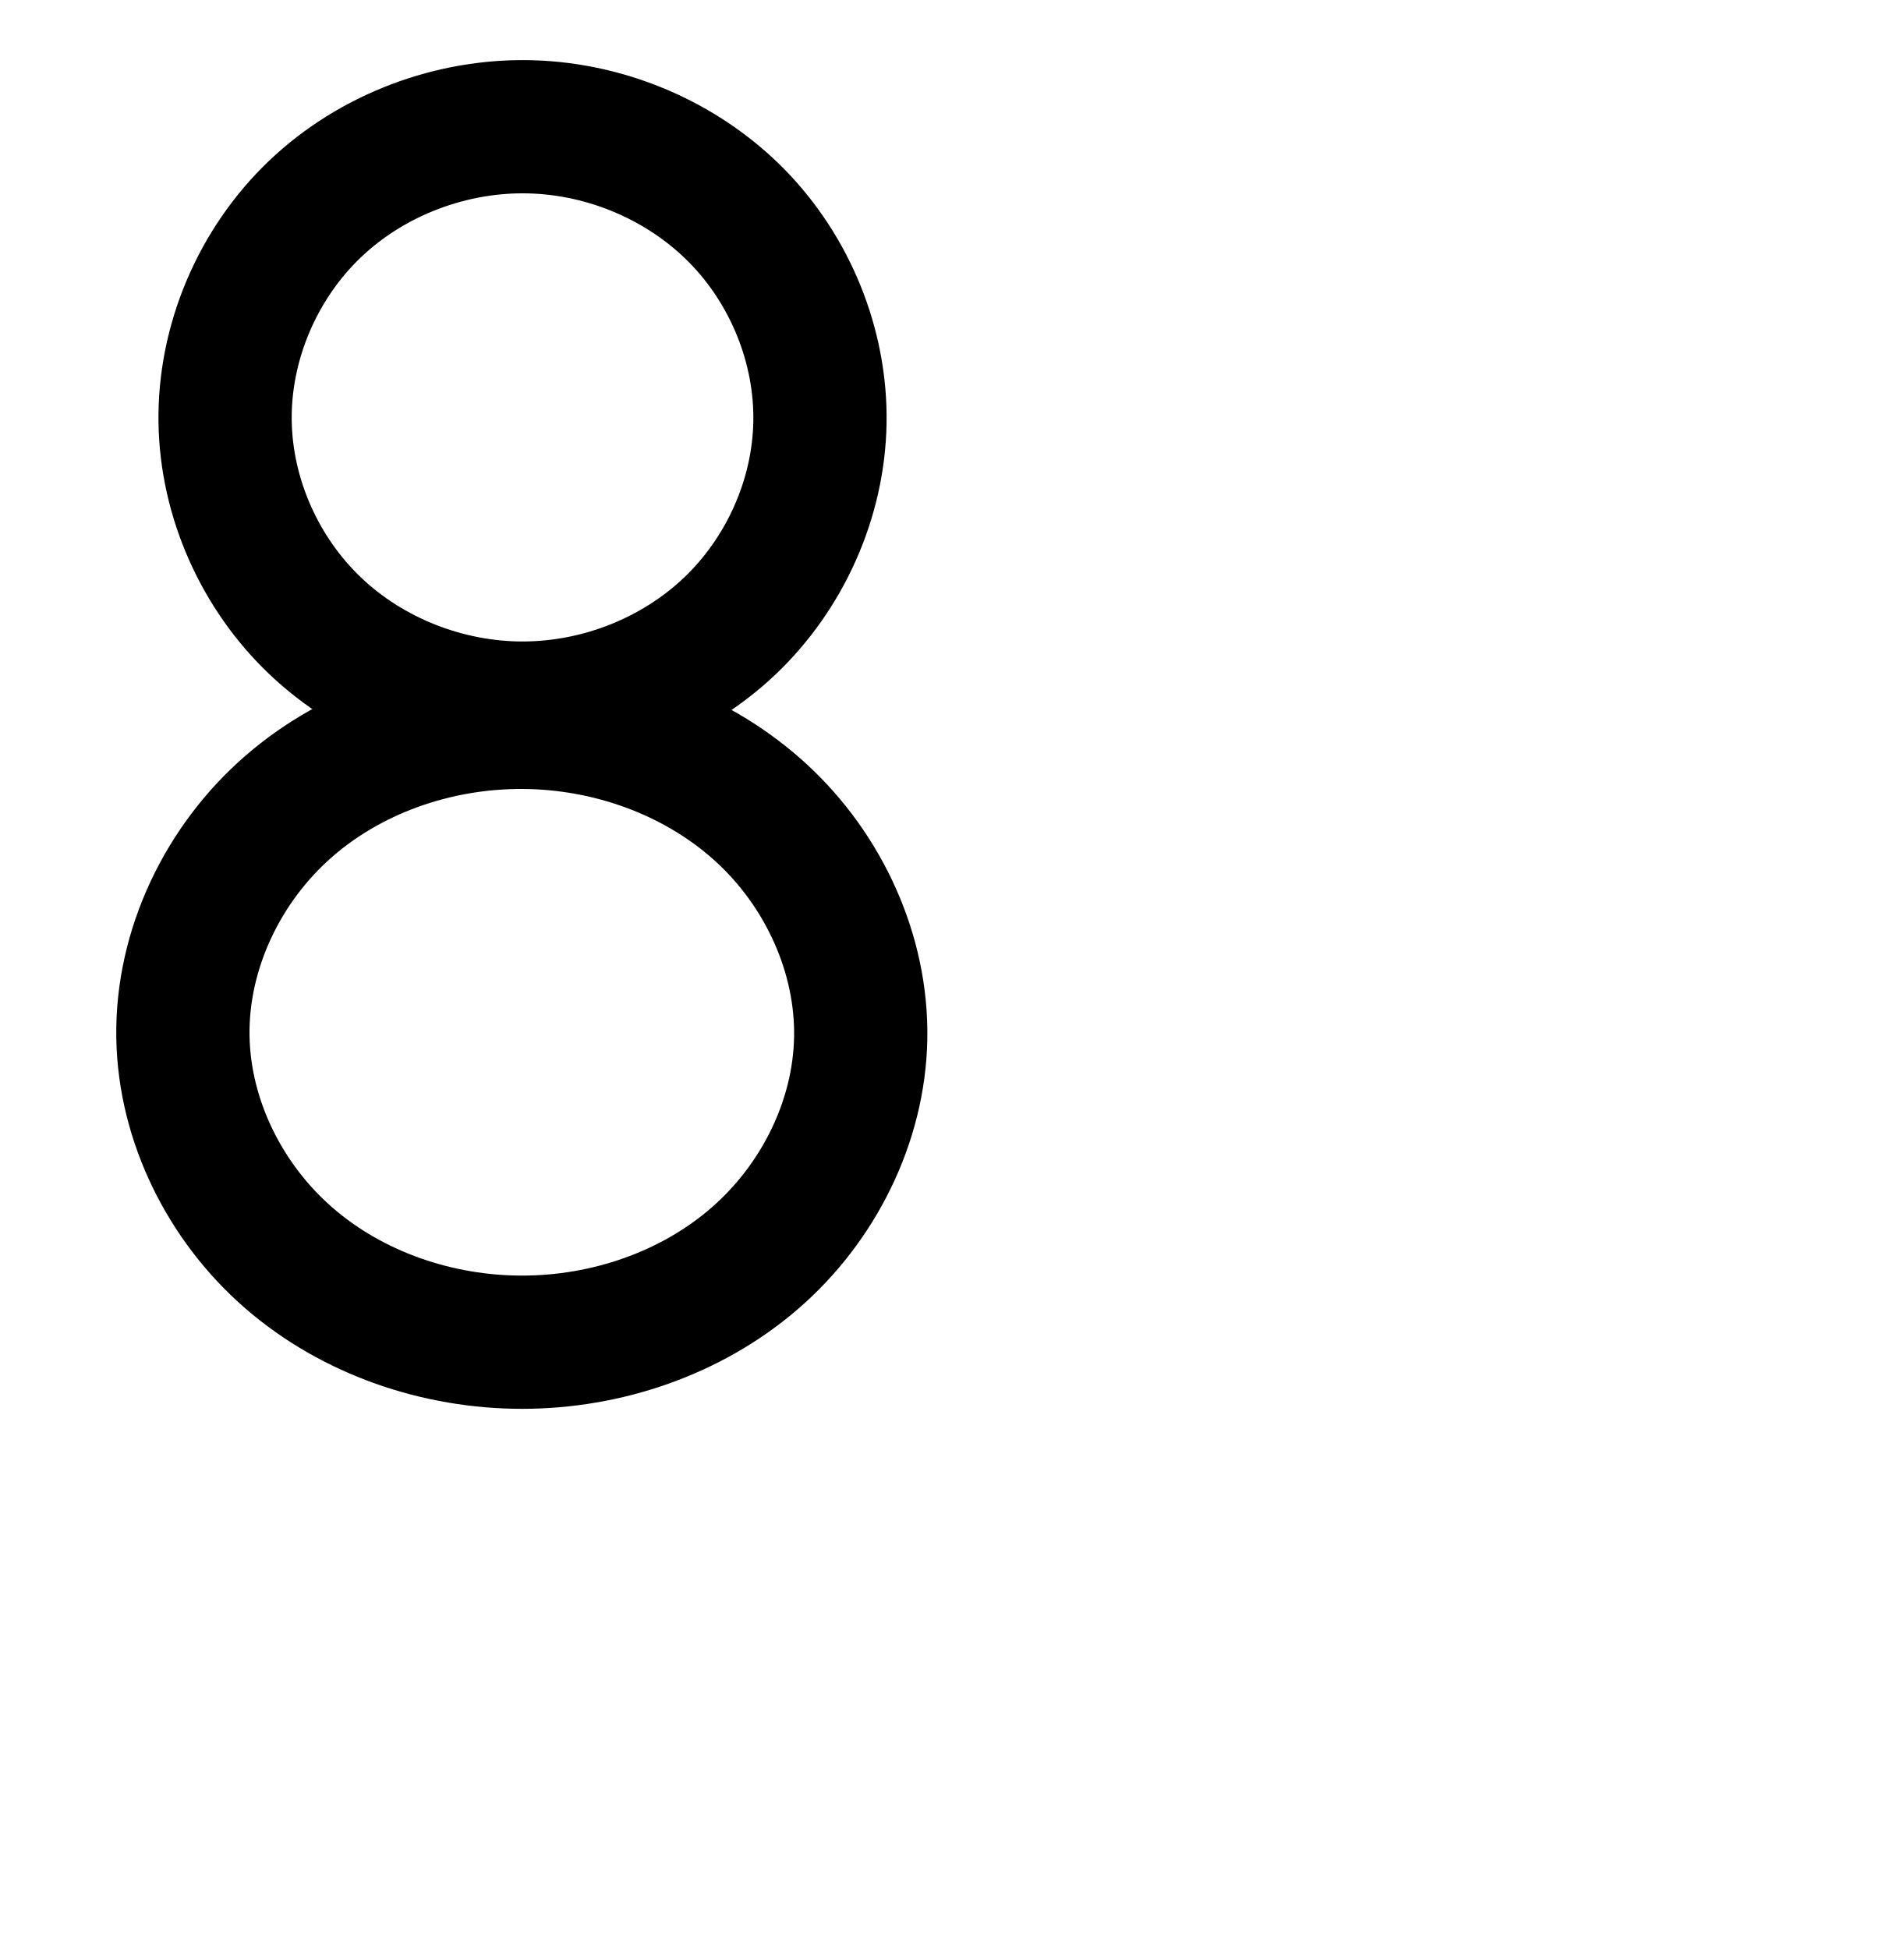
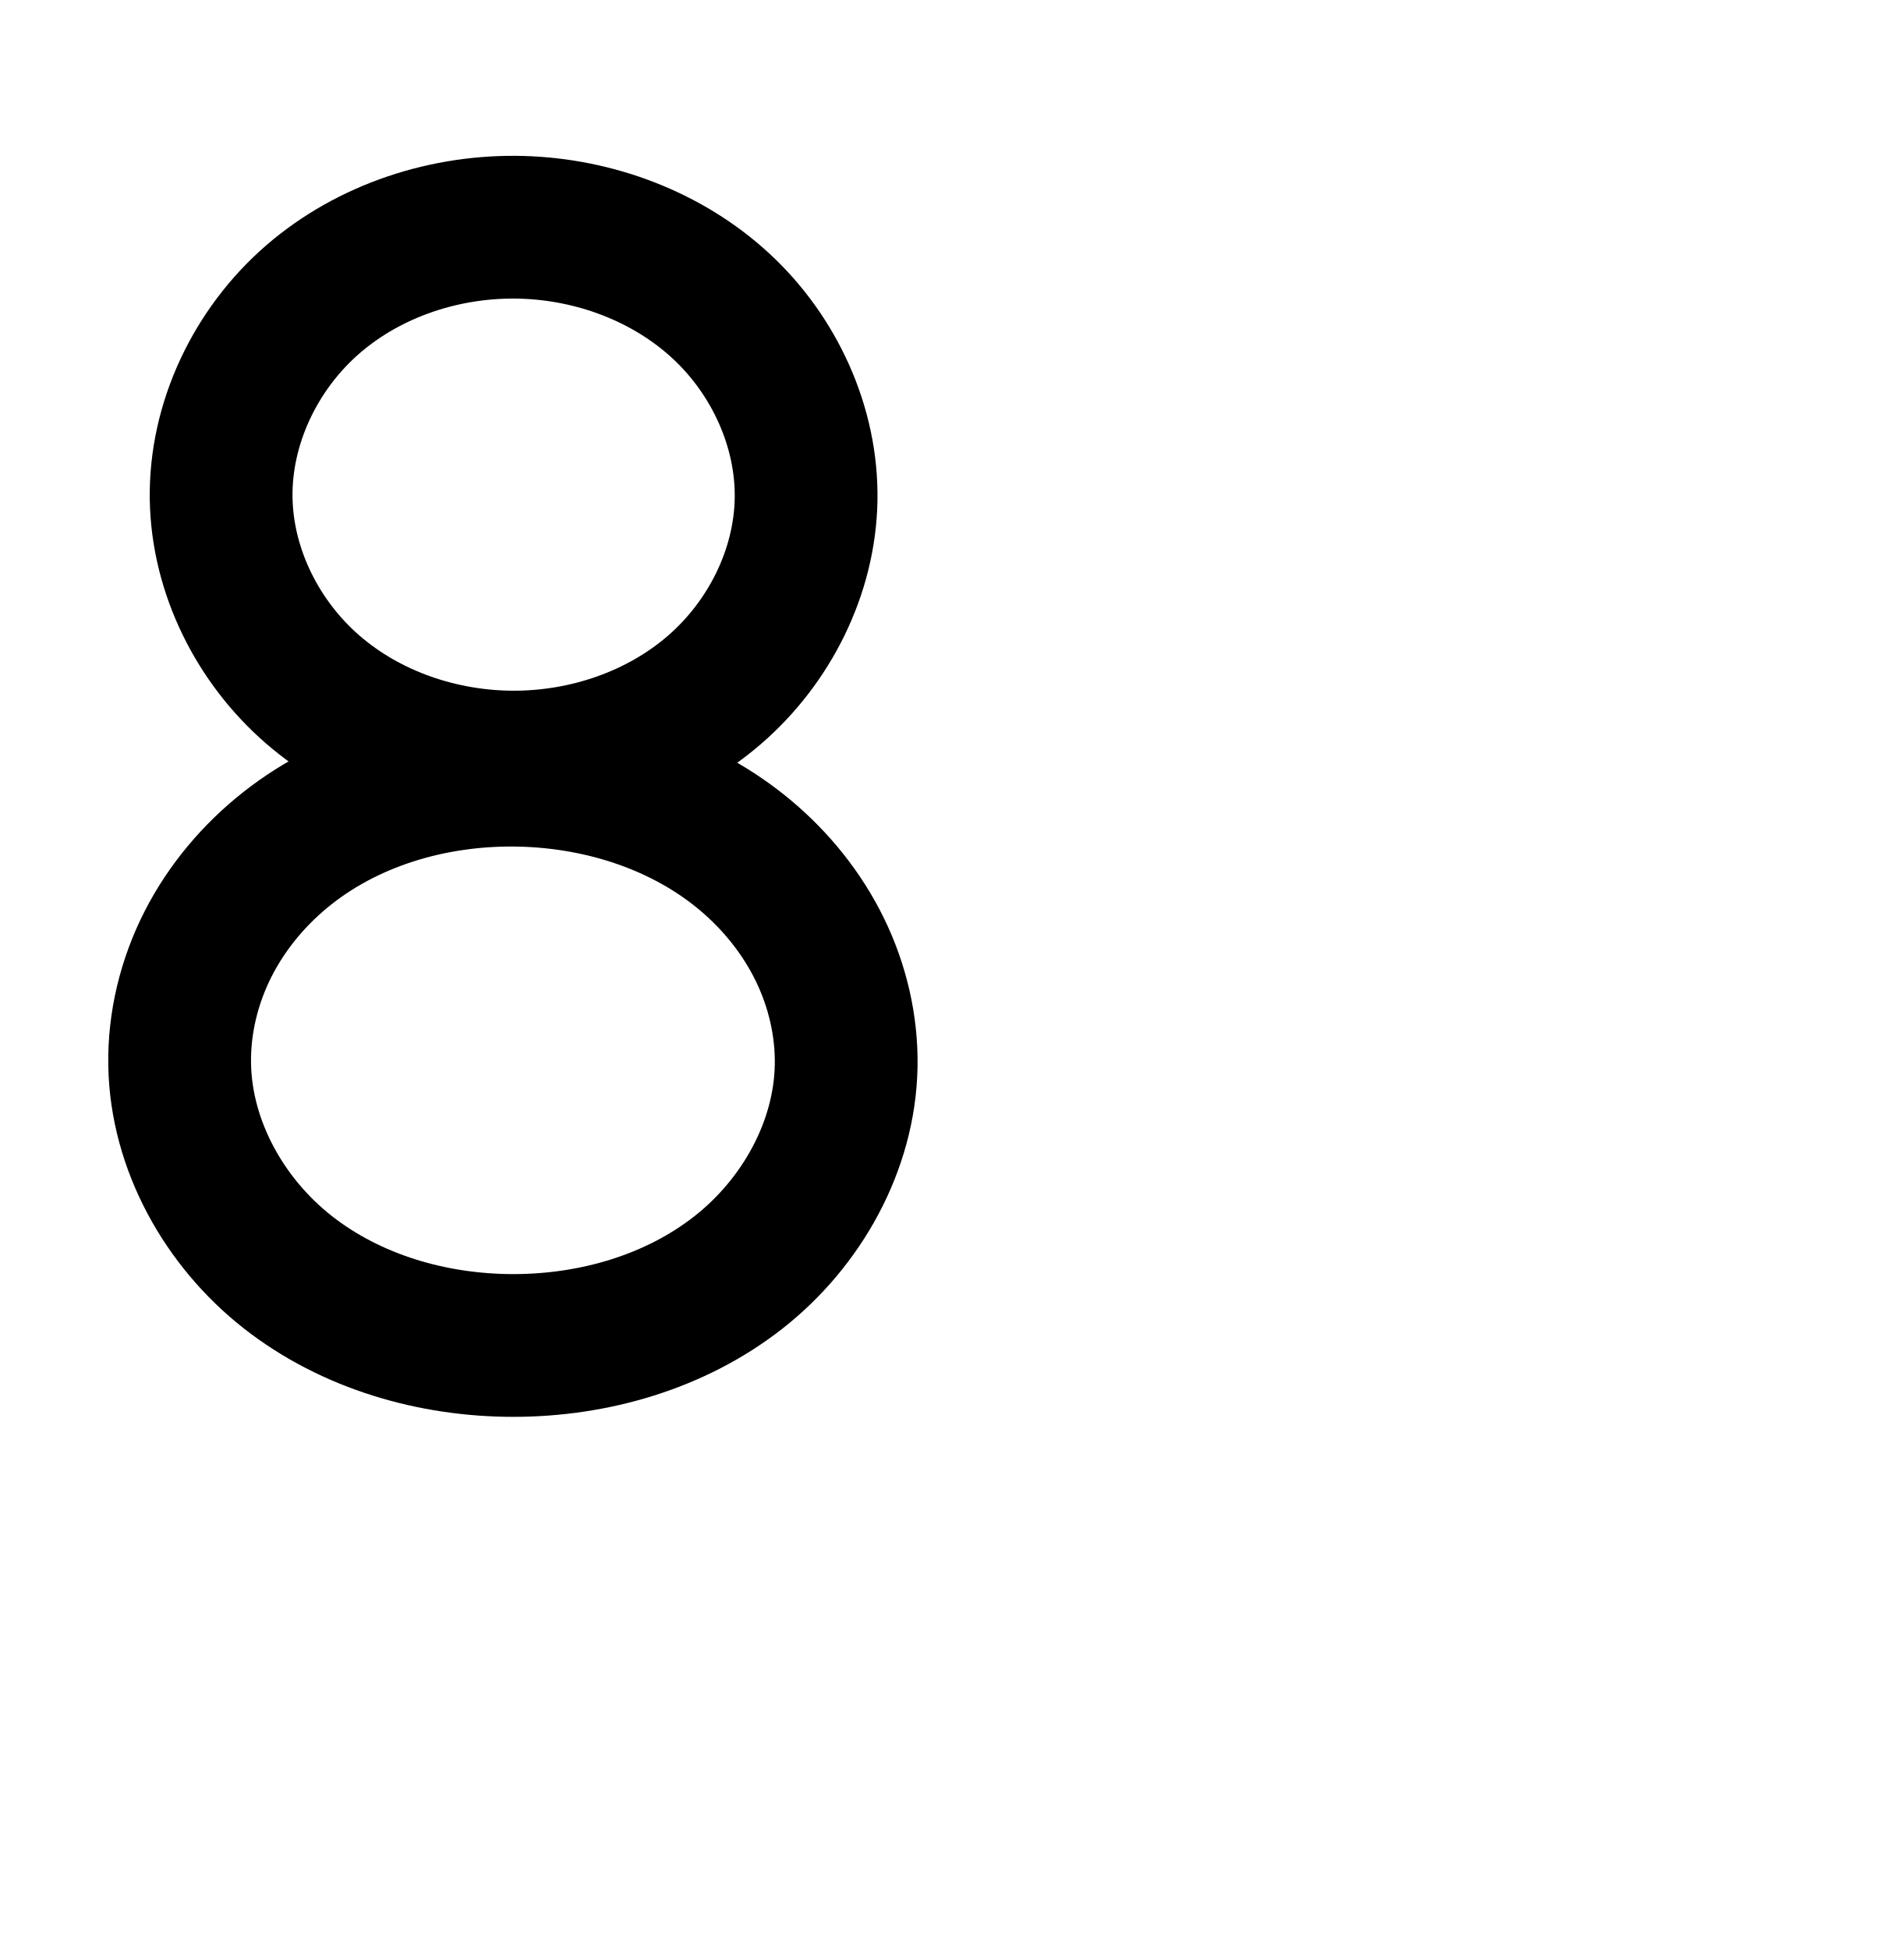
<svg xmlns="http://www.w3.org/2000/svg" width="2000" height="2048" id="svg2992" version="1.1">
  <defs id="defs5498">
    </defs>
  <g id="layer1" transform="translate(0,1048)">
-     <path style="fill:none;fill-rule:evenodd;stroke:#000000;stroke-width:140;stroke-linecap:round;stroke-linejoin:round;stroke-miterlimit:4;stroke-dasharray:none;stroke-opacity:1" d="m 558.183,-914.715 c 80.284,2.354 159.443,36.168 215.797,93.399 56.354,57.231 89.019,137.404 87.509,217.709 -1.501,79.837 -36.732,158.282 -94.591,213.314 -57.859,55.032 -137.469,86.224 -217.32,86.353 -80.216,0.129 -160.283,-31.101 -218.402,-86.389 -58.12,-55.288 -93.401,-134.192 -94.659,-214.399 -1.304,-83.206 34.152,-166.092 94.364,-223.533 60.212,-57.441 144.121,-88.893 227.301,-86.454 z" id="path10891" />
-     <path style="fill:none;fill-rule:evenodd;stroke:#000000;stroke-width:140;stroke-linecap:round;stroke-linejoin:round;stroke-miterlimit:4;stroke-dasharray:none;stroke-opacity:1" d="m 558.709,-288.812 c 88.524,2.576 176.742,35.561 241.811,95.637 65.069,60.076 105.408,147.518 103.793,236.065 -1.61,88.24 -44.796,173.865 -111.569,231.574 -66.773,57.709 -155.584,87.841 -243.839,87.93 -88.623,0.09 -177.858,-30.117 -244.899,-88.079 -67.041,-57.962 -110.329,-144.009 -111.819,-232.619 -1.547,-91.95 42.124,-182.538 111.621,-242.765 69.497,-60.227 162.978,-90.417 254.902,-87.742 z" id="path10891-7" />
-     <path style="color:#000000;font-style:normal;font-variant:normal;font-weight:normal;font-stretch:normal;font-size:medium;line-height:normal;font-family:sans-serif;text-indent:0;text-align:start;text-decoration:none;text-decoration-line:none;text-decoration-style:solid;text-decoration-color:#000000;letter-spacing:normal;word-spacing:normal;text-transform:none;direction:ltr;block-progression:tb;writing-mode:lr-tb;baseline-shift:baseline;text-anchor:start;white-space:normal;clip-rule:nonzero;display:inline;overflow:visible;visibility:visible;opacity:1;isolation:auto;mix-blend-mode:normal;color-interpolation:sRGB;color-interpolation-filters:linearRGB;solid-color:#000000;solid-opacity:1;fill:#000000;fill-opacity:1;fill-rule:evenodd;stroke:none;stroke-width:140;stroke-linecap:round;stroke-linejoin:round;stroke-miterlimit:4;stroke-dasharray:none;stroke-dashoffset:0;stroke-opacity:1;color-rendering:auto;image-rendering:auto;shape-rendering:auto;text-rendering:auto;enable-background:accumulate" d="M -765.703 54.779 C -930.787 54.667 -1080.888 163.997 -1128.051 324.139 C -1127.884 323.646 -1127.724 323.153 -1127.555 322.66 L -1128.586 325.924 C -1128.413 325.326 -1128.226 324.735 -1128.051 324.139 C -1180.991 480.868 -1111.985 647.975 -983.529 737.15 C -1090.98 797.581 -1171.545 902.857 -1185.719 1035.455 C -1216.624 1259.927 -1028.019 1449.182 -817.102 1468.939 C -601.534 1501.918 -375.978 1358.376 -341.039 1134.478 C -311.546 967.441 -404.175 816.033 -540.408 737.518 C -469.826 688.027 -415.332 615.131 -392.244 527.646 C -320.975 295.325 -513.816 53.777 -751.648 55.07 C -750.973 55.096 -750.299 55.107 -749.623 55.137 L -753.418 55.074 C -752.827 55.068 -752.239 55.074 -751.648 55.07 C -756.343 54.89 -761.03 54.782 -765.703 54.779 z M -765.721 194.791 C -762.4 194.788 -759.073 194.858 -755.742 195.004 A 70.007 70.007 0 0 0 -751.947 195.066 C -613.21 193.609 -484.683 353.032 -526.227 487.133 A 70.007 70.007 0 0 0 -527.168 490.459 C -558.924 614.291 -712.697 698.449 -833.189 655.176 A 70.007 70.007 0 0 0 -837.549 653.77 C -952.478 620.802 -1033.893 481.159 -995.121 368.062 A 70.007 70.007 0 0 0 -994.092 364.797 C -965.46 265.734 -868.653 194.883 -765.721 194.791 z M -768.441 820.598 C -764.099 820.597 -759.751 820.697 -755.402 820.898 A 70.007 70.007 0 0 0 -750.971 820.963 C -604.575 818.485 -452.695 963.647 -478.969 1110.611 A 70.007 70.007 0 0 0 -479.25 1112.309 C -500.649 1251.694 -658.384 1352.533 -797.566 1330.352 A 70.007 70.007 0 0 0 -802.486 1329.744 C -936.785 1318.003 -1065.827 1187.837 -1046.965 1053.879 A 70.007 70.007 0 0 0 -1046.648 1051.285 C -1032.811 916.829 -903.061 820.606 -768.441 820.598 z " transform="translate(0,-1048)" id="path10891-1" />
+     <path style="fill:none;fill-rule:evenodd;stroke:#000000;stroke-width:150;stroke-linecap:round;stroke-linejoin:round;stroke-miterlimit:4;stroke-dasharray:none;stroke-opacity:1" d="m 548.672,-809.12 c 76.392,2.223 152.52,30.678 208.677,82.515 56.157,51.836 90.976,127.292 89.582,203.703 -1.389,76.147 -38.665,150.035 -96.292,199.828 -57.627,49.793 -134.269,75.787 -210.428,75.864 -76.477,0.078 -153.484,-25.981 -211.343,-75.993 -57.859,-50.012 -95.222,-124.263 -96.509,-200.73 -1.335,-79.348 36.359,-157.519 96.338,-209.486 59.978,-51.966 140.649,-78.01 219.975,-75.701 z" id="path10891" />
+     <path style="fill:none;fill-rule:evenodd;stroke:#000000;stroke-width:150;stroke-linecap:round;stroke-linejoin:round;stroke-miterlimit:4;stroke-dasharray:none;stroke-opacity:1" d="m 549.19,-233.292 c 84.434,2.424 169.342,29.774 234.055,84.062 32.356,27.144 59.405,60.766 77.975,98.699 18.57,37.932 28.561,80.176 27.823,122.403 -1.476,84.364 -46.779,165.089 -113.164,217.172 -66.385,52.082 -151.953,76.736 -236.33,76.77 C 454.856,365.849 368.957,341.081 302.34,288.783 235.723,236.484 190.285,155.453 188.766,70.773 c -0.788,-43.947 9.994,-87.907 29.963,-127.063 19.968,-39.156 49.006,-73.507 83.554,-100.679 69.096,-54.345 159.036,-78.846 246.907,-76.323 z" id="path10891-7" />
+     <path style="color:#000000;font-style:normal;font-variant:normal;font-weight:normal;font-stretch:normal;font-size:medium;line-height:normal;font-family:sans-serif;text-indent:0;text-align:start;text-decoration:none;text-decoration-line:none;text-decoration-style:solid;text-decoration-color:#000000;letter-spacing:normal;word-spacing:normal;text-transform:none;direction:ltr;block-progression:tb;writing-mode:lr-tb;baseline-shift:baseline;text-anchor:start;white-space:normal;clip-rule:nonzero;display:inline;overflow:visible;visibility:visible;opacity:1;isolation:auto;mix-blend-mode:normal;color-interpolation:sRGB;color-interpolation-filters:linearRGB;solid-color:#000000;solid-opacity:1;fill:#000000;fill-opacity:1;fill-rule:evenodd;stroke:none;stroke-width:150;stroke-linecap:round;stroke-linejoin:round;stroke-miterlimit:4;stroke-dasharray:none;stroke-dashoffset:0;stroke-opacity:1;color-rendering:auto;image-rendering:auto;shape-rendering:auto;text-rendering:auto;enable-background:accumulate" d="M -703.146 144.346 C -706.186 144.324 -709.225 144.336 -712.264 144.381 C -803.431 145.715 -894.274 176.961 -965.299 238.498 C -1041.656 304.656 -1089.264 402.009 -1087.516 505.928 C -1085.832 605.999 -1038.621 698.554 -965.062 762.137 C -957.521 768.656 -949.753 774.829 -941.789 780.668 C -958.094 790.149 -973.867 800.804 -988.967 812.68 C -1031.606 846.216 -1067.697 888.683 -1092.969 938.238 C -1118.294 987.899 -1132.132 1043.613 -1131.107 1100.719 C -1129.123 1211.357 -1072.042 1311.07 -988.857 1376.375 C -906.656 1440.909 -804.641 1469.455 -705.305 1469.414 C -606.339 1469.374 -504.677 1440.957 -422.711 1376.65 C -339.753 1311.566 -282.784 1212.148 -280.854 1101.783 C -279.893 1046.856 -292.735 993.233 -316.303 945.092 C -339.823 897.047 -373.486 855.428 -413.438 821.912 C -431.379 806.861 -450.382 793.6 -470.182 782.041 C -461.622 775.842 -453.289 769.255 -445.211 762.275 C -371.917 698.945 -324.784 606.793 -322.965 507.066 C -321.139 406.983 -365.205 312.845 -436.664 246.885 C -507.593 181.413 -600.487 147.234 -694.031 144.512 C -697.069 144.423 -700.107 144.367 -703.146 144.346 z M -704.16 294.348 C -702.237 294.36 -700.315 294.393 -698.395 294.449 C -639.156 296.173 -579.792 318.904 -538.406 357.105 C -497.551 394.817 -471.979 451.591 -472.941 504.33 C -473.9 556.897 -501.32 612.519 -543.281 648.775 C -585.787 685.503 -645.605 706.331 -704.75 706.391 C -764.139 706.451 -824.269 685.567 -866.971 648.656 C -909.13 612.215 -936.648 556.267 -937.537 503.404 C -938.459 448.627 -910.676 389.641 -867.076 351.865 C -825.642 315.965 -767.652 295.341 -709.93 294.377 C -708.006 294.345 -706.083 294.336 -704.16 294.348 z M -704.643 870.148 C -702.377 870.169 -700.111 870.212 -697.846 870.277 C -628.147 872.278 -559.309 895.33 -509.842 936.828 C -485.081 957.6 -464.645 983.227 -451.025 1011.047 C -437.453 1038.771 -430.314 1069.632 -430.83 1099.16 C -431.851 1157.524 -465.487 1219.557 -515.299 1258.637 C -566.102 1298.495 -635.578 1319.386 -705.367 1319.414 C -775.419 1319.443 -845.2 1298.455 -896.232 1258.391 C -946.282 1219.099 -980.078 1156.749 -981.131 1098.027 C -981.683 1067.239 -973.953 1035.034 -959.342 1006.383 C -944.677 977.627 -922.693 951.391 -896.236 930.582 C -846.691 891.614 -779.379 870.879 -711.438 870.154 C -709.173 870.13 -706.908 870.128 -704.643 870.148 z " transform="translate(0,-1048)" id="path10891-4" />
  </g>
</svg>
